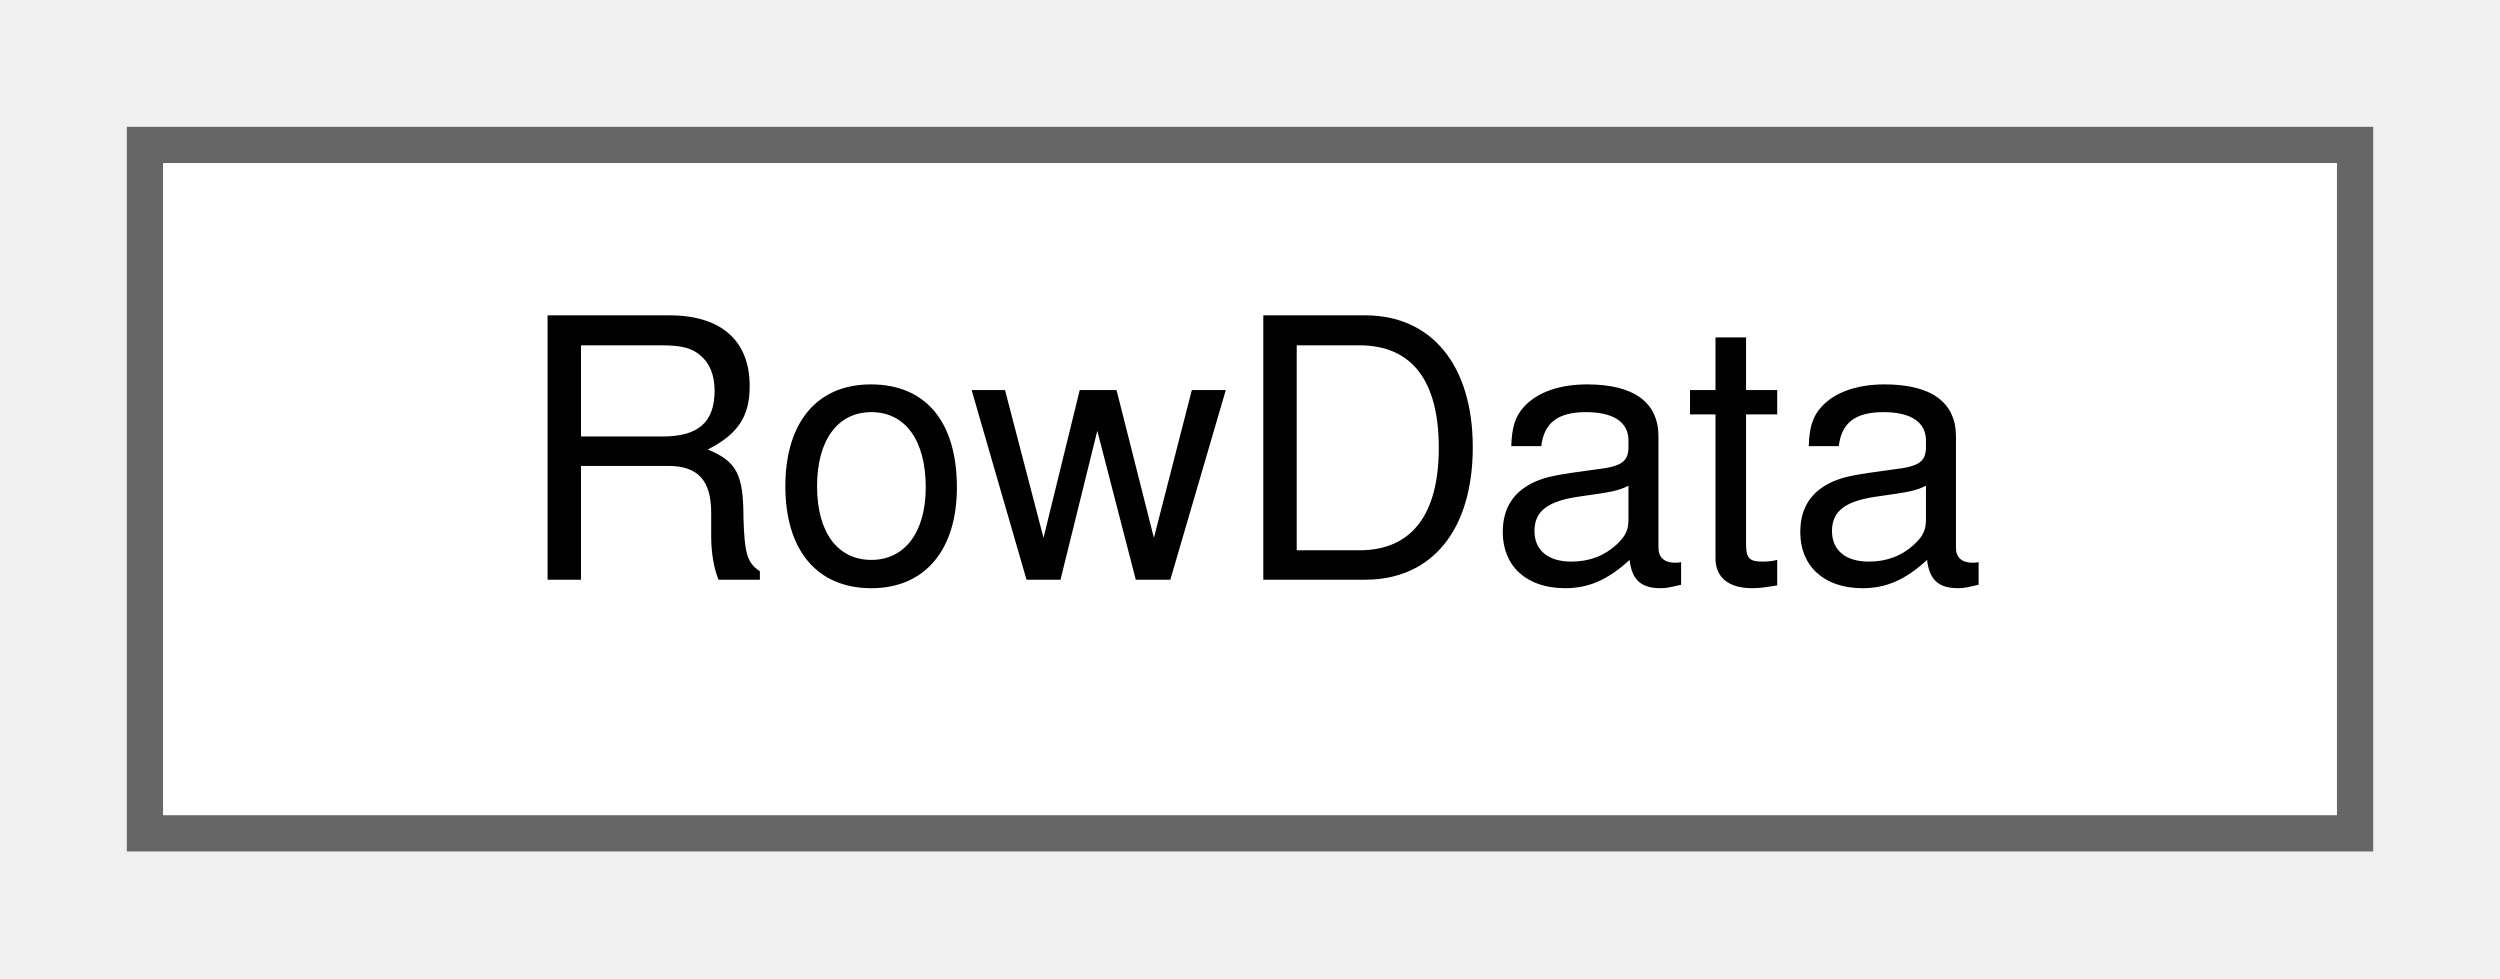
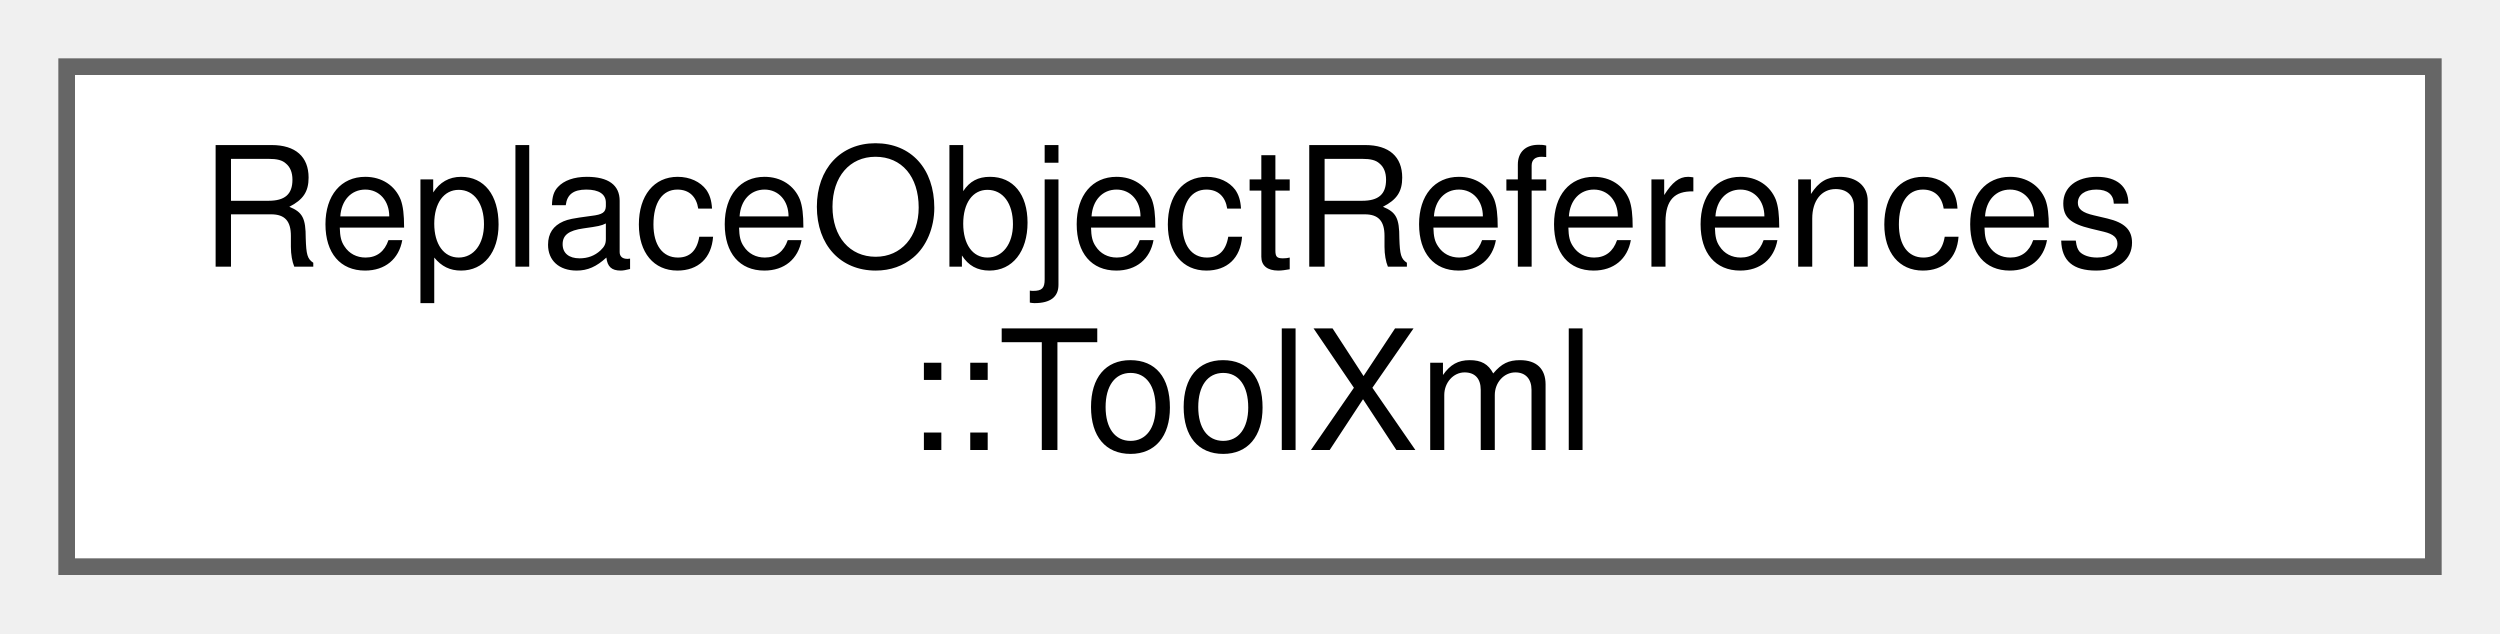
- <svg xmlns="http://www.w3.org/2000/svg" xmlns:xlink="http://www.w3.org/1999/xlink" width="69pt" height="27pt" viewBox="0.00 0.00 69.00 27.00">
-   <g id="graph0" class="graph" transform="scale(1 1) rotate(0) translate(4 23)">
+ <svg xmlns="http://www.w3.org/2000/svg" xmlns:xlink="http://www.w3.org/1999/xlink" width="150pt" height="38pt" viewBox="0.00 0.00 150.00 38.00">
+   <g id="graph0" class="graph" transform="scale(1 1) rotate(0) translate(4 34)">
    <g id="node1" class="node">
      <g id="a_node1">
-         <a xlink:href="da/d35/structRowData.html" target="_top" xlink:title=" ">
-           <polygon fill="white" stroke="#666666" points="61,-19 0,-19 0,0 61,0 61,-19" />
-           <text text-anchor="middle" x="30.5" y="-7" font-family="Helvetica,sans-Serif" font-size="10.00">RowData</text>
+         <a xlink:href="d3/d6d/structReplaceObjectReferences_1_1ToolXml.html" target="_top" xlink:title=" ">
+           <polygon fill="white" stroke="#666666" points="142,-30 0,-30 0,0 142,0 142,-30" />
+           <text text-anchor="start" x="8" y="-18" font-family="Helvetica,sans-Serif" font-size="10.00">ReplaceObjectReferences</text>
+           <text text-anchor="middle" x="71" y="-7" font-family="Helvetica,sans-Serif" font-size="10.00">::ToolXml</text>
        </a>
      </g>
    </g>
  </g>
</svg>
